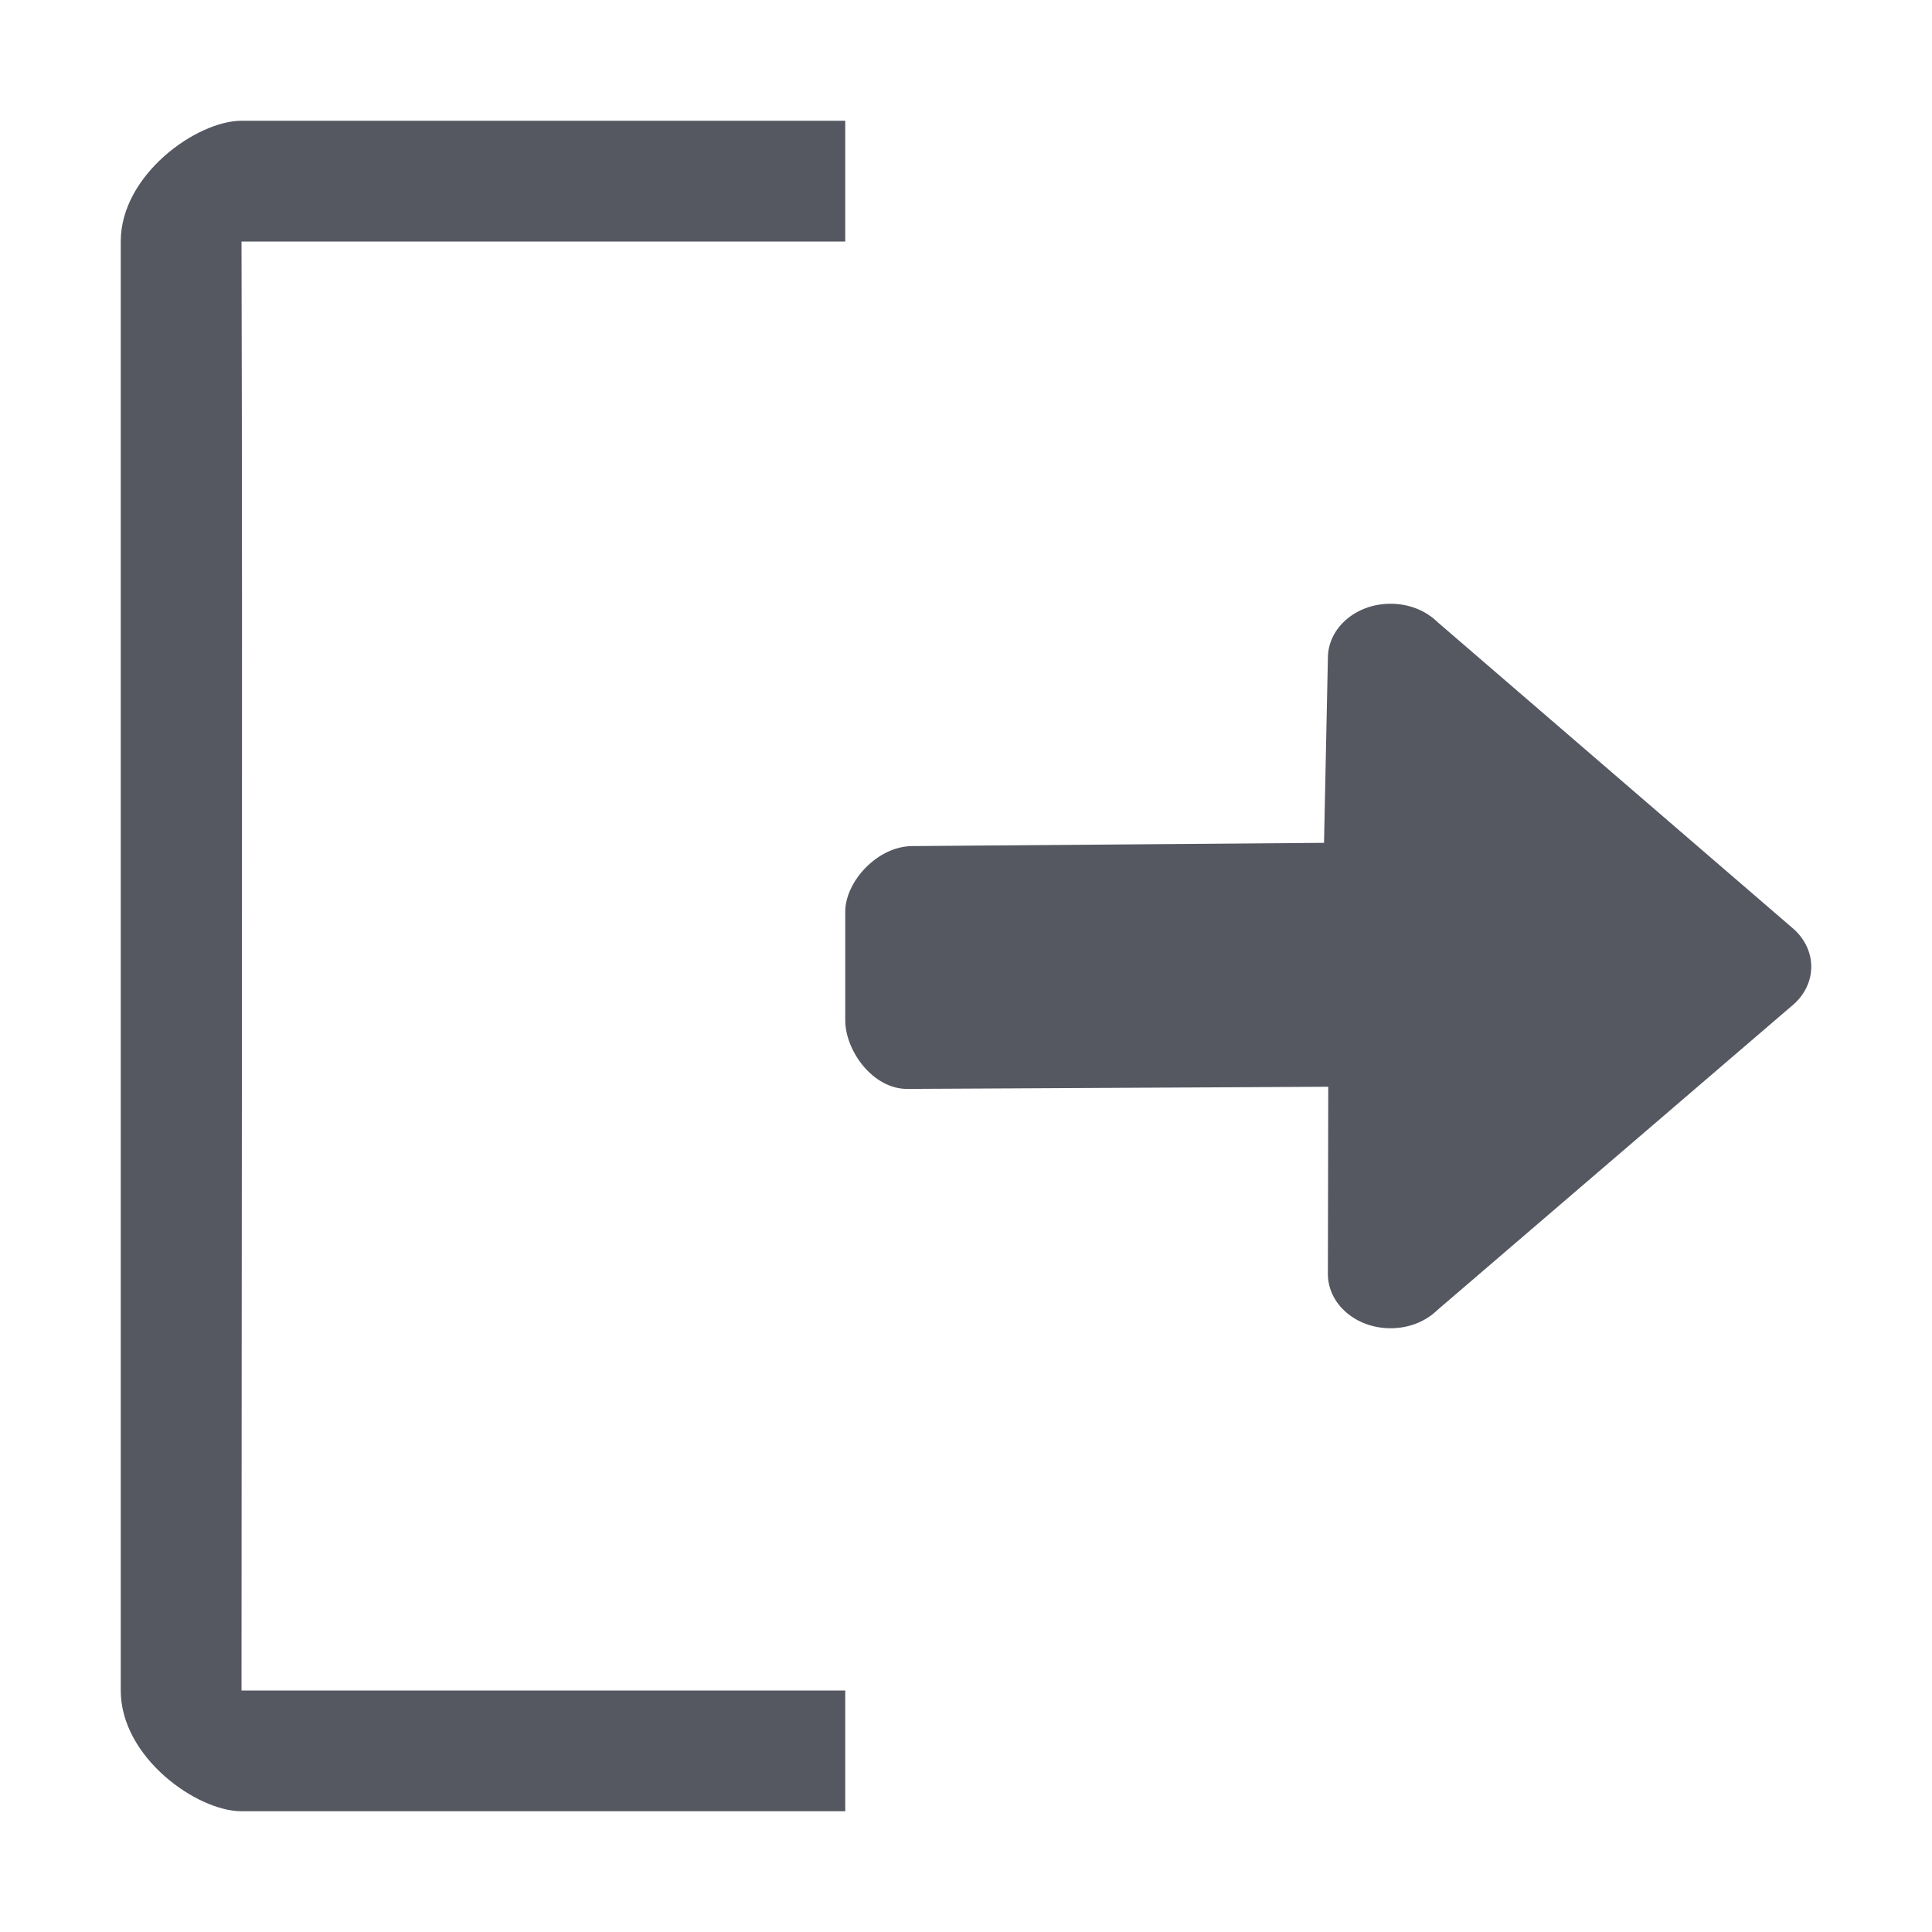
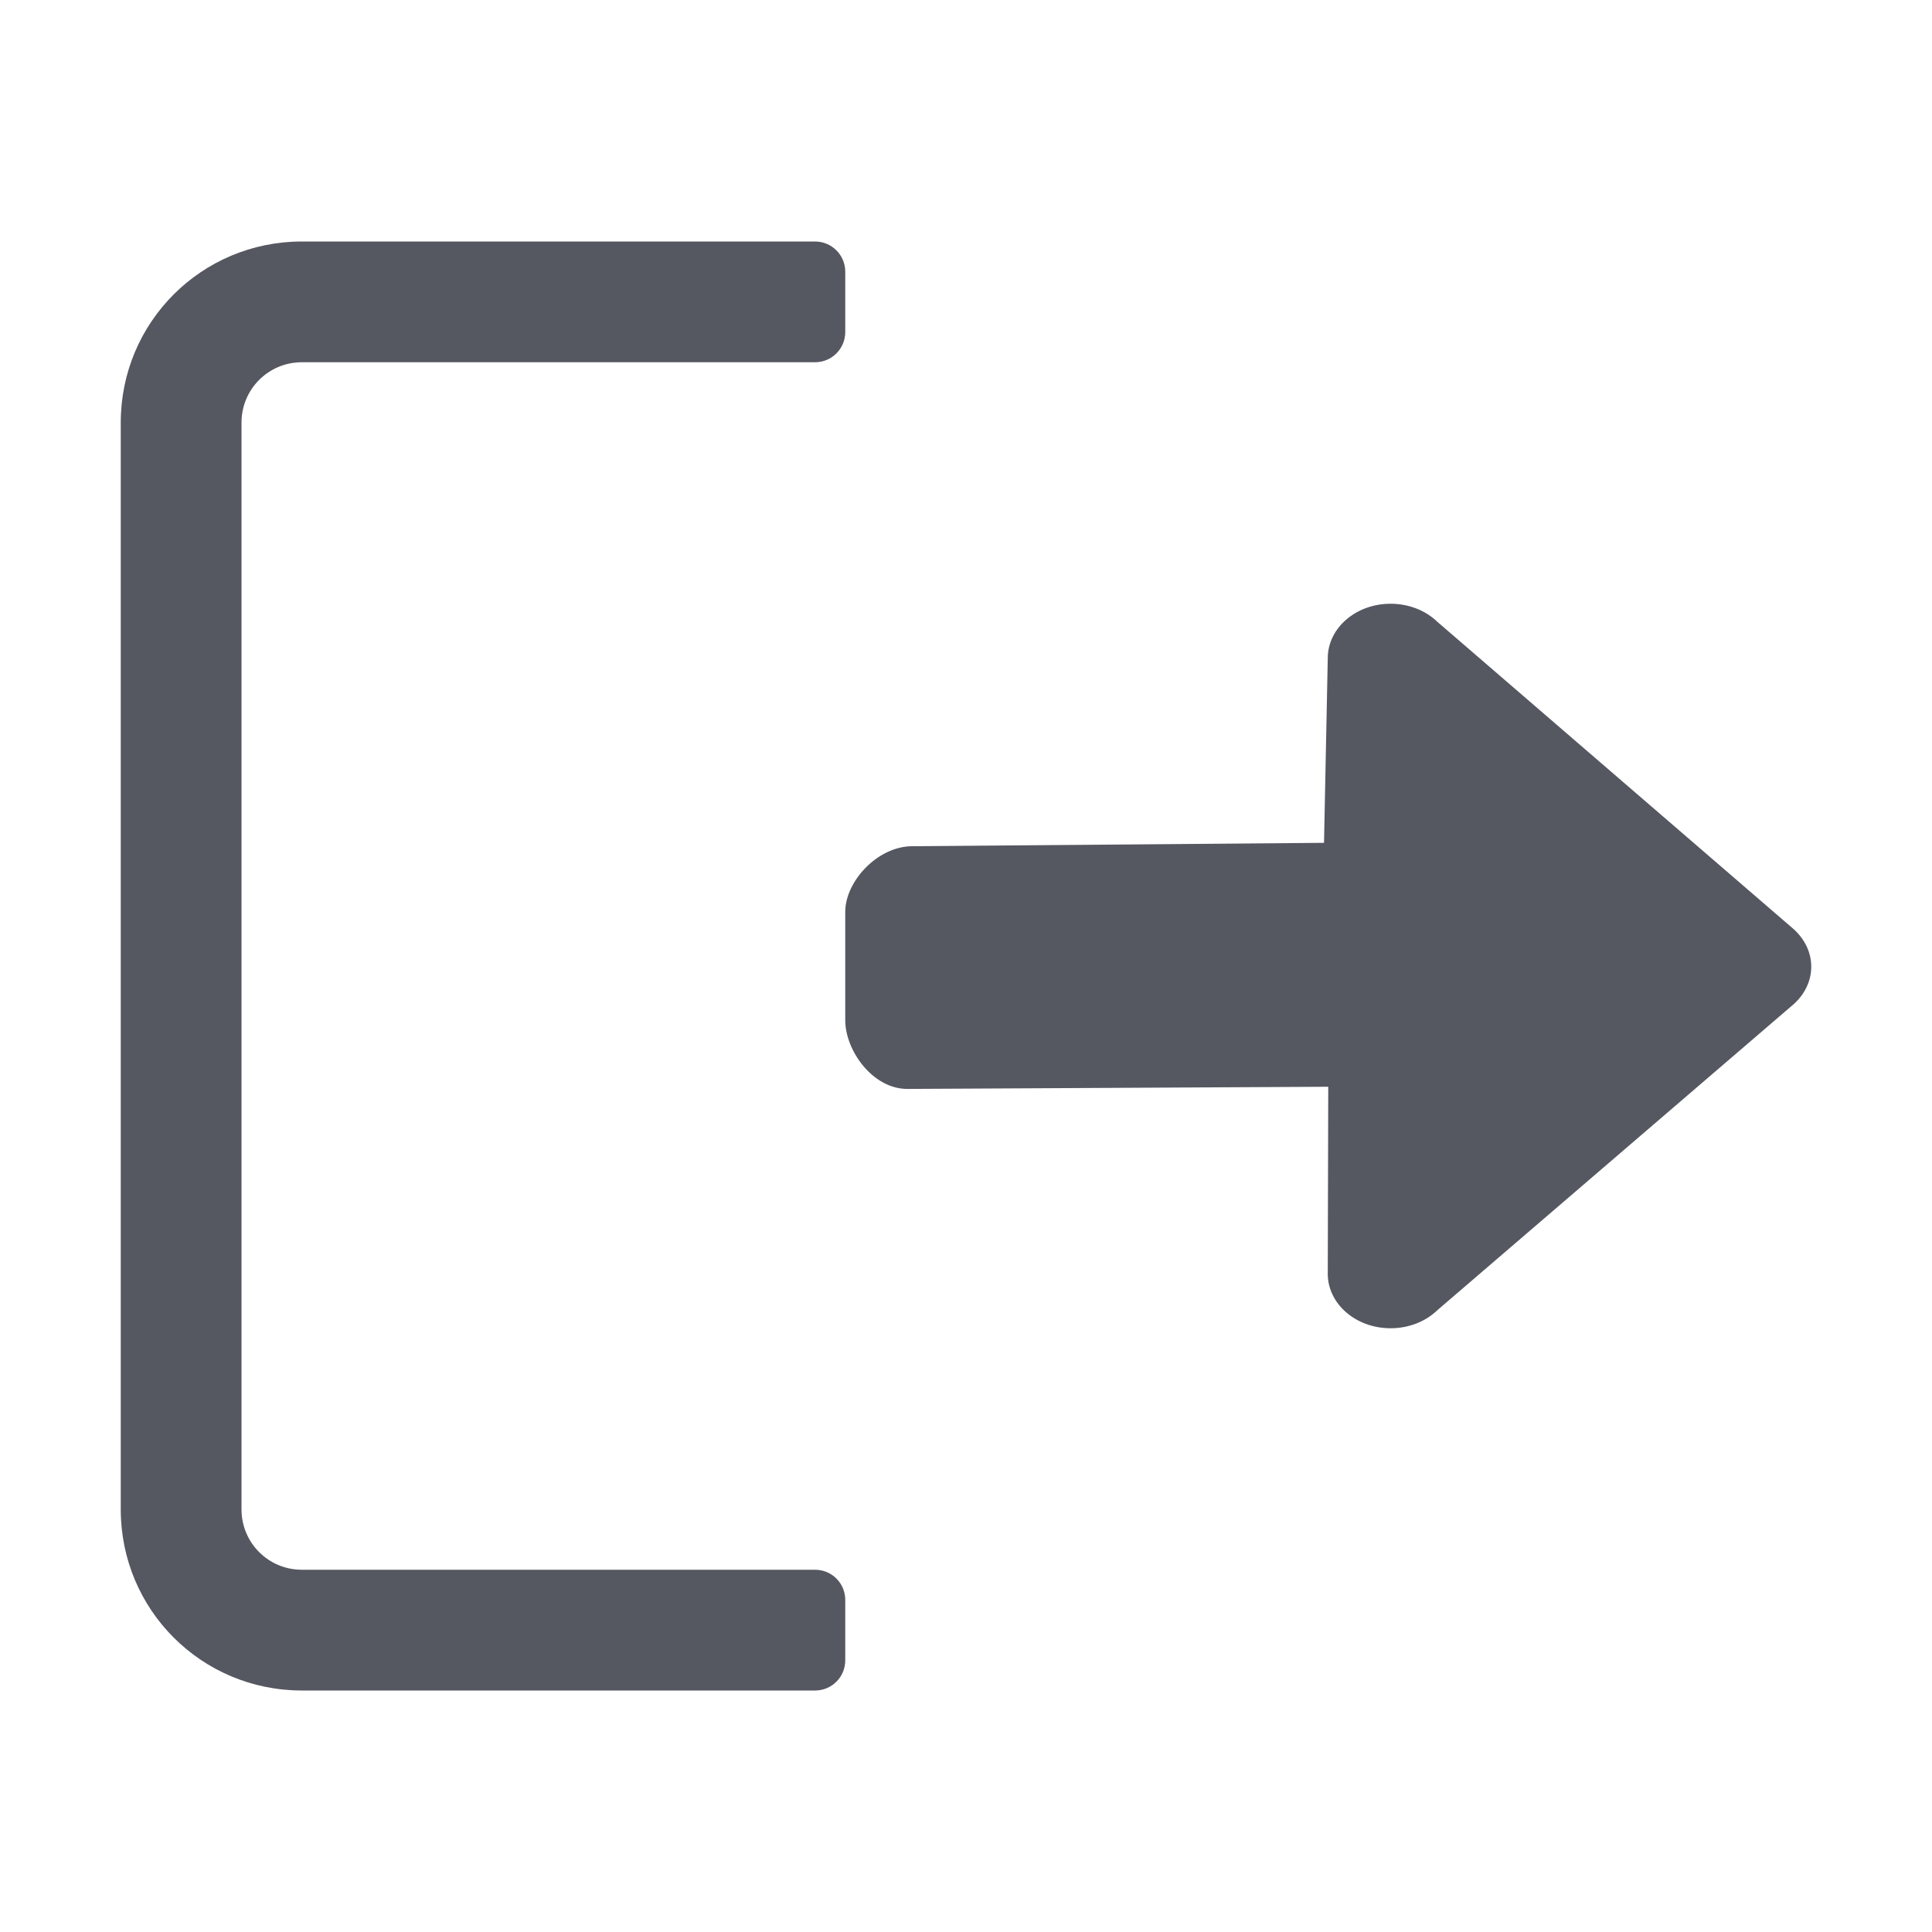
- <svg xmlns="http://www.w3.org/2000/svg" id="svg8" version="1.1" width="16" height="16">
-   <defs id="defs12" />
-   <path d="M 2,1 C 1.631,1 1,1.446 1,2 v 12 c 0,0.554 0.631,1 1,1 H 7 V 14 H 2 C 2,11 2.01,5.66 2,2 H 7 V 1 Z" overflow="visible" style="color:#bebebe;overflow:visible;fill:#555761;fill-opacity:1;stroke-width:1;marker:none" id="path4" />
-   <path id="path873-5" style="opacity:1;fill:#555761;stroke:none;stroke-width:4;stroke-linecap:round;stroke-linejoin:round;stop-color:#000000" d="M 11.516,5 C 11.228,5 10.997,5.201 10.997,5.45 l -0.032,1.53 -3.412,0.027 C 7.266,7.009 7,7.301 7,7.55 V 8.45 C 7,8.699 7.226,9.019 7.514,9.018 L 11,9 10.997,10.55 C 10.997,10.799 11.228,11 11.516,11 c 0.155,0 0.293,-0.058 0.388,-0.151 L 14.858,8.314 C 14.946,8.234 15,8.125 15,8.006 15,7.886 14.946,7.778 14.858,7.697 L 11.904,5.151 C 11.809,5.058 11.671,5 11.516,5 Z" />
+ <svg xmlns="http://www.w3.org/2000/svg" height="16" width="16" version="1.1" id="svg6" xml:space="preserve">
+   <defs id="defs10" />
+   <path id="rect520-6-7-9-0-2-8-5" style="fill:#555761;stroke-width:1;stop-color:#000000" d="M 2.5 2 C 1.669 2 1 2.669 1 3.5 L 1 12.5 C 1 13.331 1.669 14 2.5 14 L 6.75 14 C 6.888 14 7 13.889 7 13.75 L 7 13.25 C 7 13.111 6.888 13 6.75 13 L 2.5 13 C 2.223 13 2 12.777 2 12.5 L 2 3.5 C 2 3.223 2.223 3 2.5 3 L 6.75 3 C 6.888 3 7 2.888 7 2.75 L 7 2.25 C 7 2.112 6.888 2 6.75 2 L 2.5 2 z M 11.516 5 C 11.228 5 10.996 5.202 10.996 5.451 L 10.965 6.98 L 7.553 7.008 C 7.265 7.01 7 7.301 7 7.551 L 7 8.449 C 7 8.699 7.226 9.018 7.514 9.018 L 11 9 L 10.996 10.549 C 10.996 10.798 11.228 11 11.516 11 C 11.671 11 11.809 10.942 11.904 10.85 L 14.857 8.314 C 14.945 8.234 15 8.125 15 8.006 C 15 7.886 14.945 7.778 14.857 7.697 L 11.904 5.15 C 11.809 5.058 11.671 5 11.516 5 z " />
</svg>
